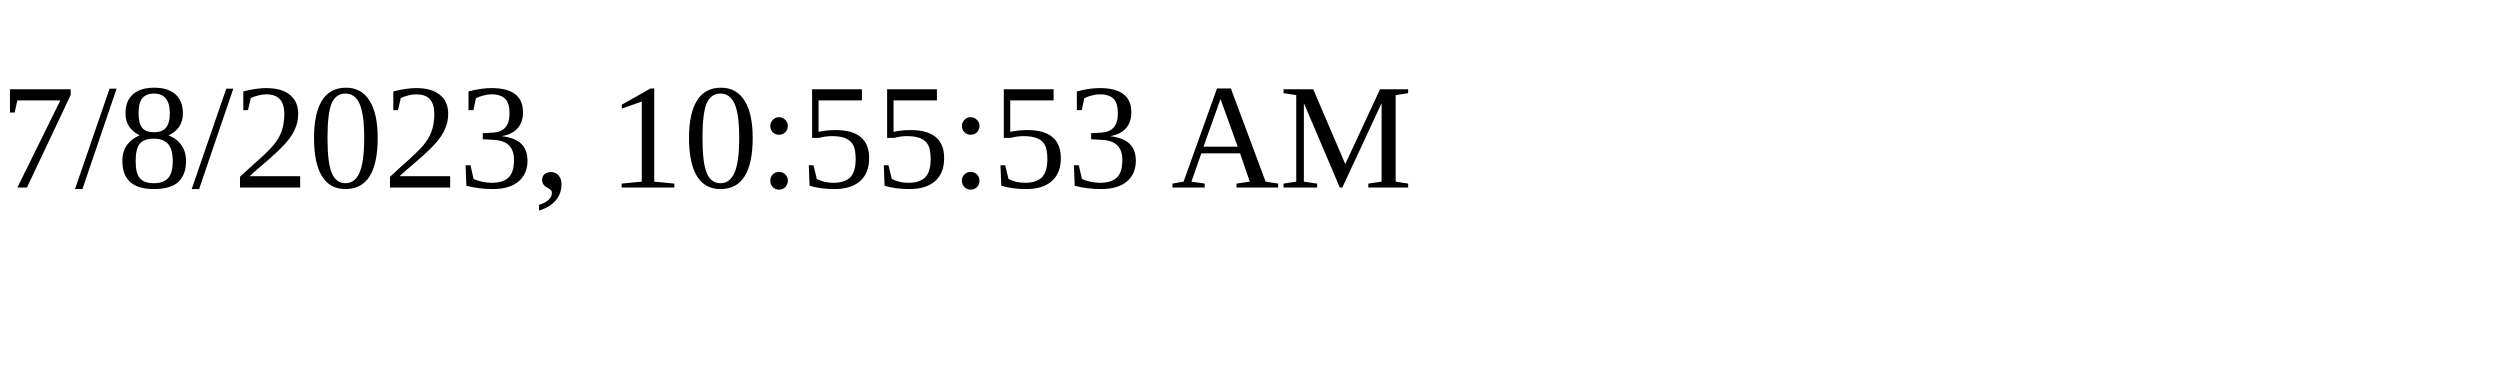
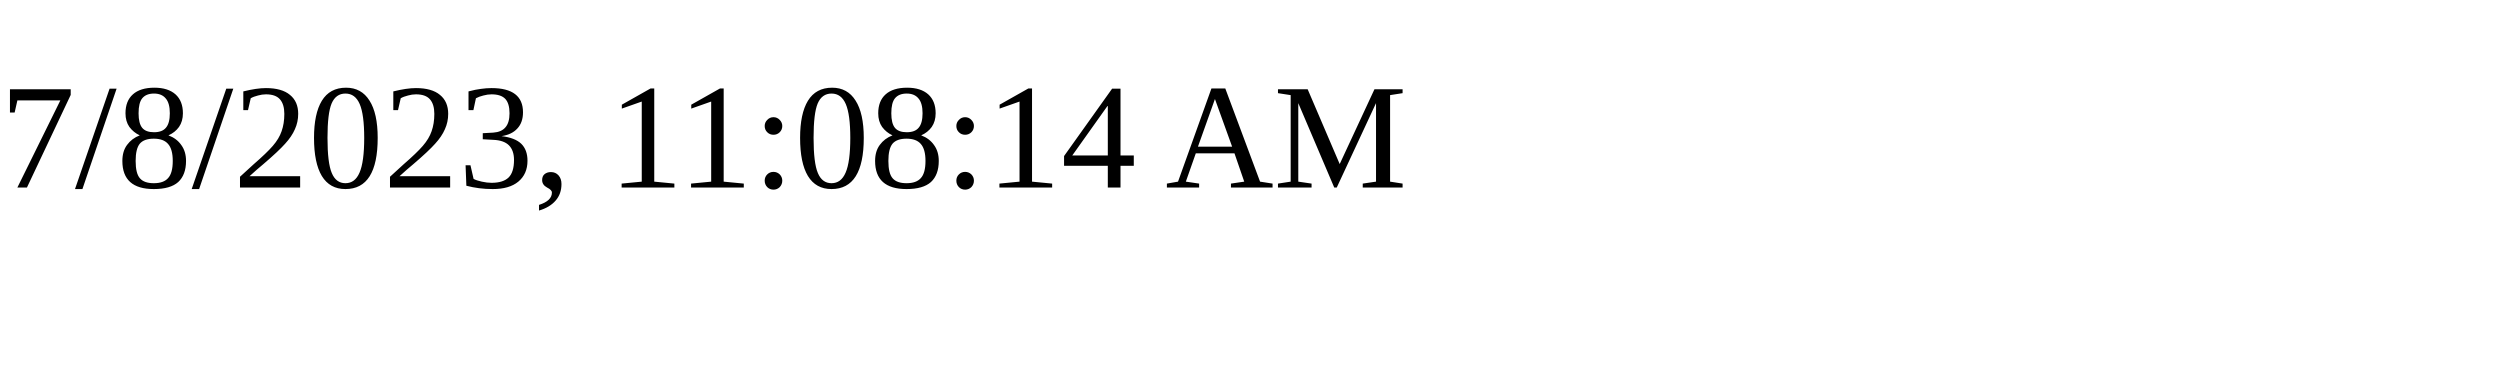
<svg xmlns="http://www.w3.org/2000/svg" height="30" width="200">
-   <text x="0" y="15">7/8/2023, 10:55:53 AM</text>
+   <text x="0" y="15">7/8/2023, 11:08:14 AM</text>
</svg>
